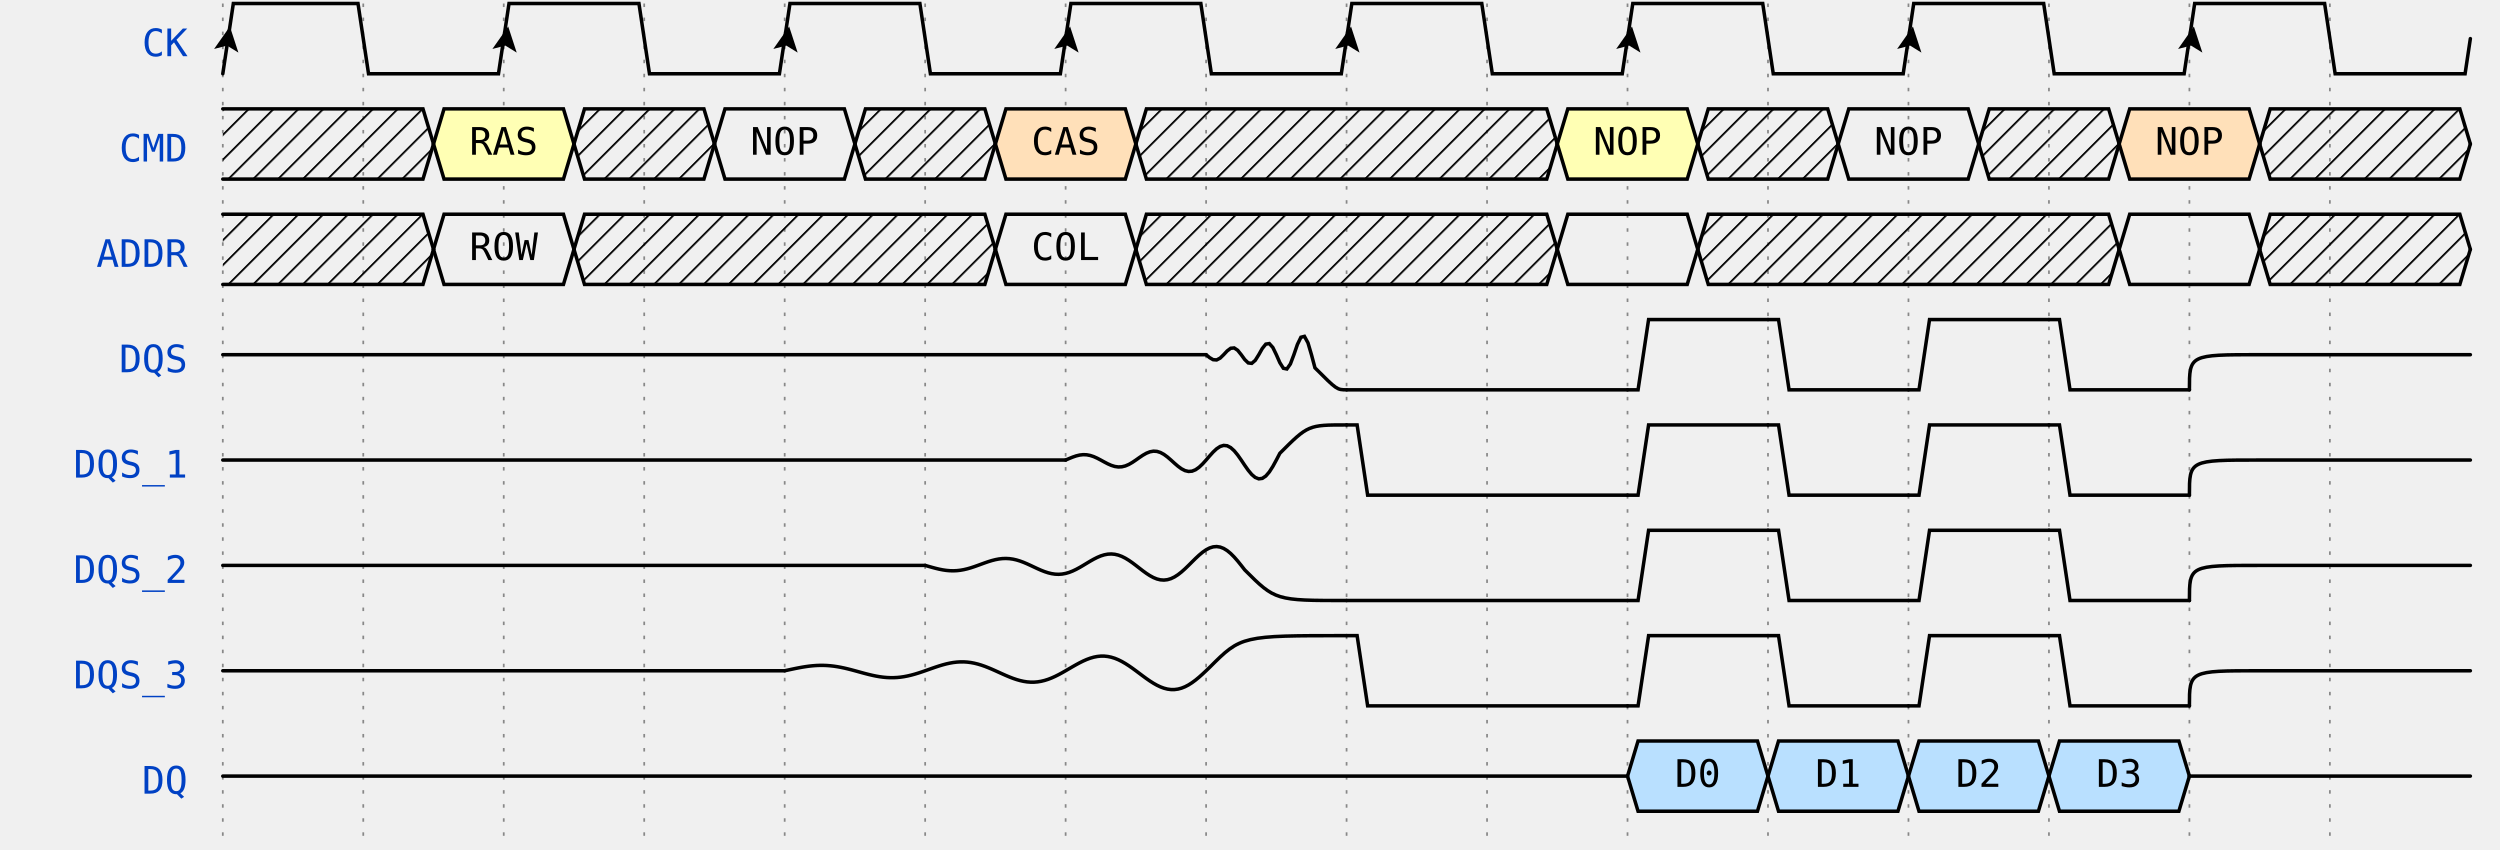
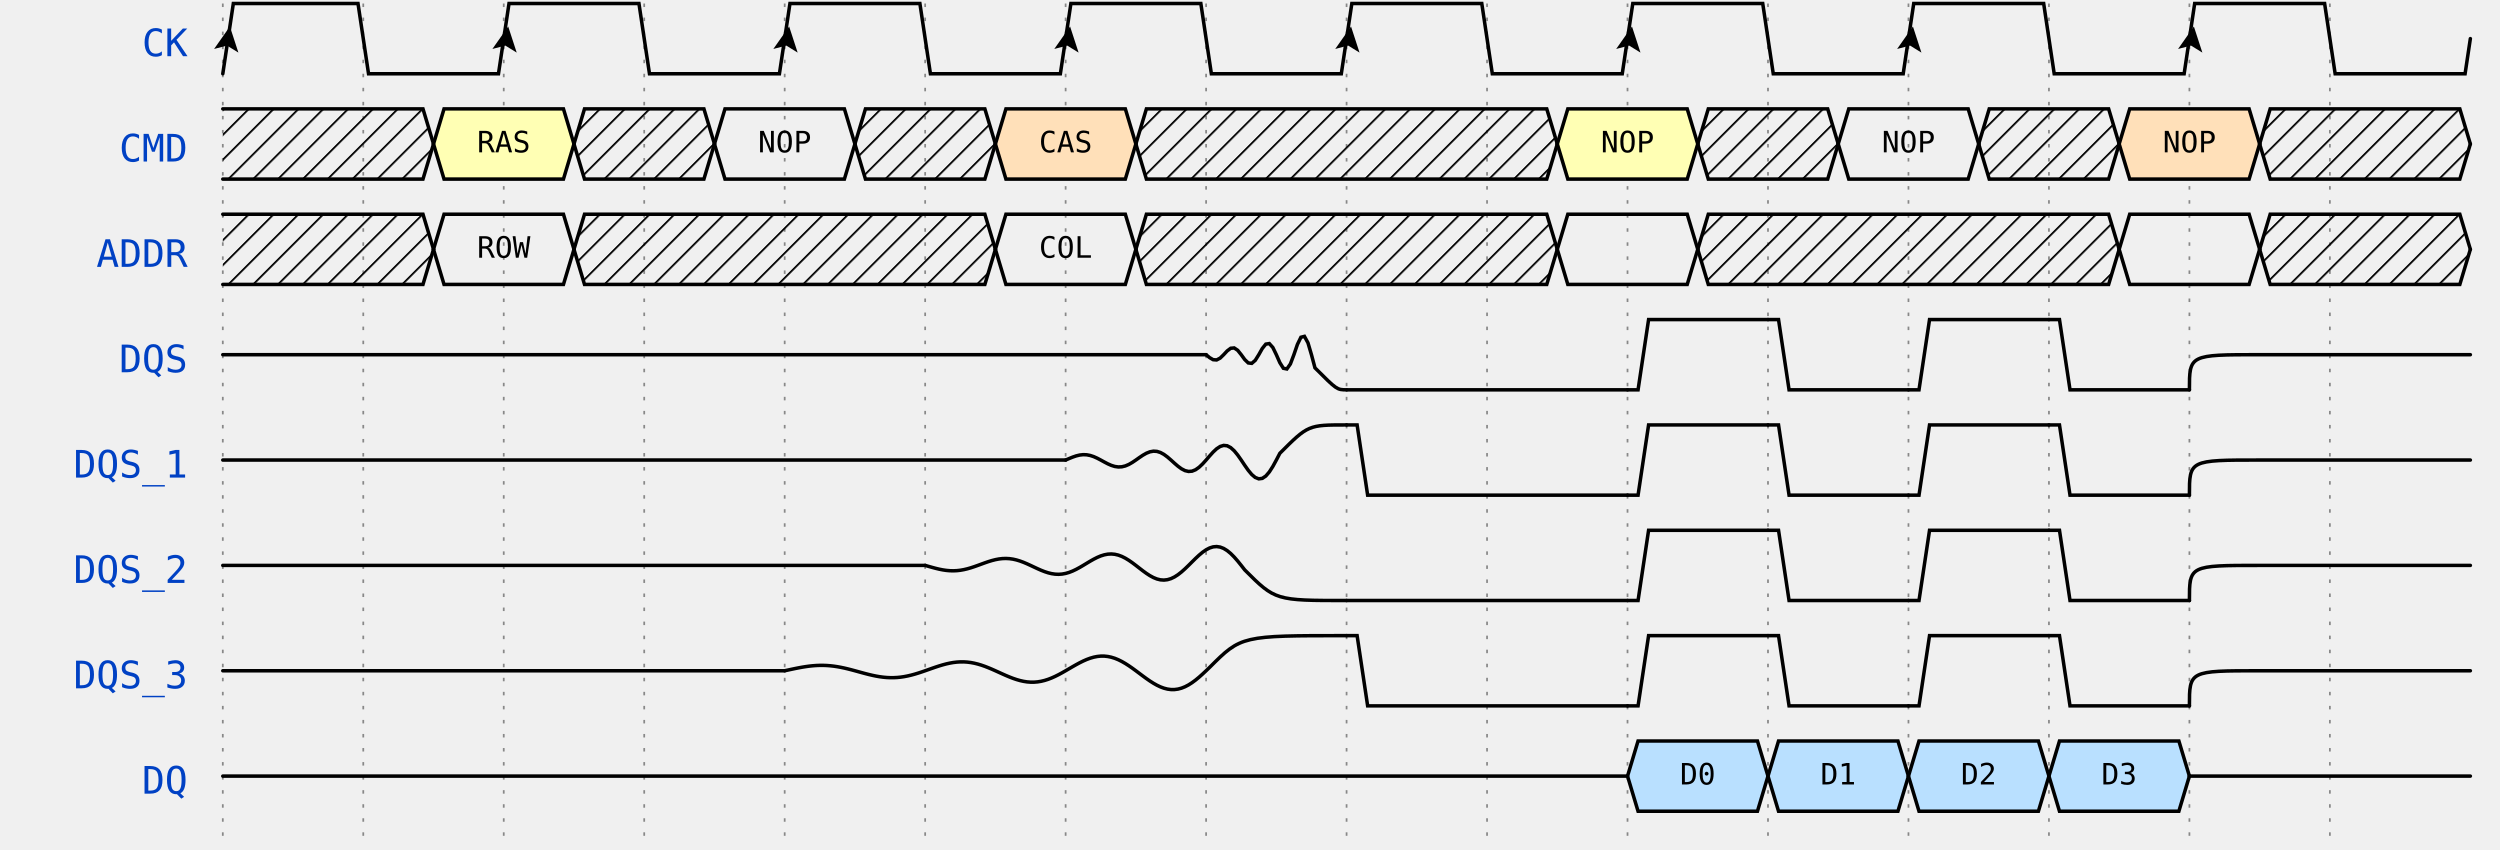
<svg xmlns="http://www.w3.org/2000/svg" width="706" height="240.0" viewBox="-1 -1 707 242.0" overflow="hidden">
  <style>
- text{font-size:0.9em;
+ .text, text{font-size:0.9em;
+     font-style:normal;
+     font-variant:normal;
+     font-weight:500;
+     font-stretch:normal;
+     text-align:center;
+     fill-opacity:1;
+     font-family:fira mono, droid sans mono, monospace;}
+ .data{font-size:0.7em;
    font-style:normal;
    font-variant:normal;
    font-weight:500;
    font-stretch:normal;
    text-align:center;
    fill-opacity:1;
    font-family:fira mono, droid sans mono, monospace;}
.muted{fill:#aaa}
.warning{fill:#f6b900}
.error{fill:#f60000}
.info, .title{fill:#0041c4}
.success{fill:#00ab00}
.attr{font-size:9px;}
.h1{font-size:18.31px;font-weight:bold}
.border{stroke-width: 1.25px; stroke: #000}
.h2{font-size:14.65px;font-weight:bold}
.h3{font-size:11.72px;font-weight:bold}
.h4{font-size:9.38px;font-weight:bold}
.h5{font-size:7.50px;font-weight:bold}
.h6{font-size:6px;font-weight:bold}
- .s0, .s1, .path{fill:none;
+ .path{fill:none;
    stroke:#000;
    stroke-width:1;
    stroke-linecap:round;
    stroke-linejoin:miter;
    stroke-miterlimit:4;
    stroke-opacity:1;
    stroke-dasharray:none}
.stripe{fill:none;
    stroke:#000;
    stroke-width:0.5;
    stroke-linecap:round;
    stroke-linejoin:miter;
    stroke-miterlimit:4;
    stroke-opacity:1;
    stroke-dasharray:none}
+ .hash{fill:url(#diagonalHatch);}
.arrow{fill:#000000;fill-opacity:1;stroke:none}
.hide{fill:#ffffff;fill-opacity:1;stroke:2}
- .s3 &gt; polygon {fill:#ffffb4;fill-opacity:1,stroke:none}
- .s4 &gt; polygon {fill:#ffe0b9;fill-opacity:1,stroke:none}
- .s5 &gt; polygon {fill:#b9e0ff;fill-opacity:1,stroke:none}
+ .s2-polygon {fill:none;fill-opacity:0;stroke:none}
+ .s3-polygon {fill:#ffffb4;fill-opacity:1;stroke:none}
+ .s4-polygon {fill:#ffe0b9;fill-opacity:1;stroke:none}
+ .s5-polygon {fill:#b9e0ff;fill-opacity:1;stroke:none}
.tick {stroke: rgb(136, 136, 136); stroke-width: 0.5; stroke-dasharray: 1,3;}
.edge {fill:none;stroke:#00F;stroke-width:1}
- .edge-arrowhead {fill:none;stroke:#00F;stroke-width:1;marker-start:url(#arrow); overflow:visible;}
- .edge-arrowtail {fill:none;stroke:#00F;stroke-width:1;marker-end:url(#arrow); overflow:visible;}
- .edge + text, .edge-arrowhead + text, .edge-arrowtail + text {font-size:0.625em; filter: url(#solid); transform: translate(0, 2.5px);}
+ .edge-background {fill:#ffffff;fill-opacity:1;stroke:2}
+ .edge-arrow{fill:#00F;fill-opacity:1;stroke:none}
+ .edge ~ text {font-size:0.625em; transform: translate(0, 2.5px);}
</style>
  <defs>
    <pattern id="diagonalHatch" width="5" height="5" patternTransform="rotate(45 0 0)" patternUnits="userSpaceOnUse">
      <line x1="0" y1="0" x2="0" y2="5" style="stroke:black; stroke-width:1" />
    </pattern>
    <marker id="arrow" viewBox="0 0 10 10" refX="10" refY="5" markerWidth="7" markerHeight="7" markerUnits="userSpaceOnUse" orient="auto-start-reverse" style="fill:#00F;">
      <path d="M 0 0 L 10 5 L 0 10 z" />
    </marker>
    <filter x="0" y="0" width="1" height="1" id="solid">
      <feFlood flood-color="white" />
      <feComposite in="SourceGraphic" />
    </filter>
  </defs>
  <g id="a">
    <g id="ticks_15" transform="translate(60, 0)">
      <path d="M0,0 L0,240.0" class="tick" />
      <path d="M40,0 L40,240.0" class="tick" />
      <path d="M80,0 L80,240.0" class="tick" />
      <path d="M120,0 L120,240.0" class="tick" />
      <path d="M160,0 L160,240.0" class="tick" />
      <path d="M200,0 L200,240.0" class="tick" />
      <path d="M240,0 L240,240.0" class="tick" />
      <path d="M280,0 L280,240.0" class="tick" />
      <path d="M320,0 L320,240.0" class="tick" />
      <path d="M360,0 L360,240.0" class="tick" />
      <path d="M400,0 L400,240.0" class="tick" />
      <path d="M440,0 L440,240.0" class="tick" />
      <path d="M480,0 L480,240.0" class="tick" />
      <path d="M520,0 L520,240.0" class="tick" />
      <path d="M560,0 L560,240.0" class="tick" />
      <path d="M600,0 L600,240.0" class="tick" />
    </g>
    <g id="CK" transform="translate(60, 0)">
      <text x="-10" y="15" text-anchor="end" xml:space="preserve" class="title">CK</text>
      <g data-symbol="BRICKS.Pclk" transform="translate(0, 0)" class="s2">
        <path d="M0,20 L3.0,0 L38.5,0 L41.5,20 L78.5,20 L80,10.0" class="path" />
        <path d="M 0 0 L 3.5 7 L 7 0 L 3.5 1.5z" transform="translate(-2.0, 6.5) rotate(-171.4692, 3.5, 3.5)" class="arrow" />
      </g>
      <g data-symbol="BRICKS.Pclk" transform="translate(80, 0)" class="s2">
        <path d="M0,10.0 L1.5,0 L38.5,0 L41.5,20 L78.5,20 L80,10.0" class="path" />
        <path d="M 0 0 L 3.5 7 L 7 0 L 3.5 1.5z" transform="translate(-2.75, 6.5) rotate(-171.4692, 3.5, 3.5)" class="arrow" />
      </g>
      <g data-symbol="BRICKS.Pclk" transform="translate(160, 0)" class="s2">
        <path d="M0,10.0 L1.5,0 L38.5,0 L41.5,20 L78.5,20 L80,10.0" class="path" />
        <path d="M 0 0 L 3.5 7 L 7 0 L 3.5 1.5z" transform="translate(-2.75, 6.5) rotate(-171.4692, 3.5, 3.5)" class="arrow" />
      </g>
      <g data-symbol="BRICKS.Pclk" transform="translate(240, 0)" class="s2">
        <path d="M0,10.0 L1.5,0 L38.5,0 L41.5,20 L78.5,20 L80,10.0" class="path" />
        <path d="M 0 0 L 3.5 7 L 7 0 L 3.5 1.5z" transform="translate(-2.75, 6.5) rotate(-171.4692, 3.5, 3.5)" class="arrow" />
      </g>
      <g data-symbol="BRICKS.Pclk" transform="translate(320, 0)" class="s2">
        <path d="M0,10.0 L1.5,0 L38.5,0 L41.5,20 L78.5,20 L80,10.0" class="path" />
        <path d="M 0 0 L 3.5 7 L 7 0 L 3.5 1.5z" transform="translate(-2.75, 6.5) rotate(-171.4692, 3.5, 3.5)" class="arrow" />
      </g>
      <g data-symbol="BRICKS.Pclk" transform="translate(400, 0)" class="s2">
        <path d="M0,10.0 L1.5,0 L38.5,0 L41.5,20 L78.5,20 L80,10.0" class="path" />
        <path d="M 0 0 L 3.5 7 L 7 0 L 3.5 1.5z" transform="translate(-2.75, 6.5) rotate(-171.4692, 3.5, 3.5)" class="arrow" />
      </g>
      <g data-symbol="BRICKS.Pclk" transform="translate(480, 0)" class="s2">
        <path d="M0,10.0 L1.5,0 L38.5,0 L41.5,20 L78.5,20 L80,10.0" class="path" />
        <path d="M 0 0 L 3.5 7 L 7 0 L 3.5 1.5z" transform="translate(-2.75, 6.5) rotate(-171.4692, 3.5, 3.5)" class="arrow" />
      </g>
      <g data-symbol="BRICKS.Pclk" transform="translate(560, 0)" class="s2">
        <path d="M0,10.0 L1.5,0 L38.5,0 L41.5,20 L78.5,20 L80,10.0" class="path" />
        <path d="M 0 0 L 3.5 7 L 7 0 L 3.5 1.5z" transform="translate(-2.75, 6.5) rotate(-171.4692, 3.5, 3.5)" class="arrow" />
      </g>
    </g>
    <g id="CMD" transform="translate(60, 30.0)">
      <text x="-10" y="15" text-anchor="end" xml:space="preserve" class="title">CMD</text>
      <g data-symbol="BRICKS.x" transform="translate(0, 0)" class="s2">
-         <polygon points="0,0 3,0 57.0,0 60.0,10.0 57.0,20 3,20 0,20 " fill="url(#diagonalHatch)" />
+         <polygon points="0,0 3,0 57.0,0 60.0,10.0 57.0,20 3,20 0,20 " class="hash" />
        <path d="M0,0 L3,0 L57.0,0 L60.0,10.0" class="path" />
        <path d="M0,20 L3,20 L57.0,20 L60.0,10.0" class="path" />
      </g>
      <g data-symbol="BRICKS.data" transform="translate(60.0, 0)" class="s3">
-         <polygon points="0,10.0 3,0 37,0 40,10.0 37,20 3,20 0,10.0 " fill="none" />
-         <path d="M0,10.0 L3,0 L37,0 L40,10.0" class="path" />
-         <path d="M0,10.0 L3,20 L37,20 L40,10.0" class="path" />
-         <text x="20.0" y="10.0" text-anchor="middle" dominant-baseline="middle" alignment-baseline="central">RAS</text>
+         <polygon points="0,10.0 3,0 37,0 40,10.0 37,20 3,20 0,10.0 " class="s3-polygon" />
+         <path d="M0,10.0 L3,0 L37,0 L40,10.0" class="path" />
+         <path d="M0,10.0 L3,20 L37,20 L40,10.0" class="path" />
+         <text x="20.0" y="10.0" text-anchor="middle" dominant-baseline="middle" alignment-baseline="central" class="data">RAS</text>
      </g>
      <g data-symbol="BRICKS.x" transform="translate(100.0, 0)" class="s2">
-         <polygon points="0,10.0 3,0 37,0 40,10.0 37,20 3,20 0,10.0 " fill="url(#diagonalHatch)" />
+         <polygon points="0,10.0 3,0 37,0 40,10.0 37,20 3,20 0,10.0 " class="hash" />
        <path d="M0,10.0 L3,0 L37,0 L40,10.0" class="path" />
        <path d="M0,10.0 L3,20 L37,20 L40,10.0" class="path" />
      </g>
      <g data-symbol="BRICKS.data" transform="translate(140.0, 0)" class="s2">
-         <polygon points="0,10.0 3,0 37,0 40,10.0 37,20 3,20 0,10.0 " fill="none" />
-         <path d="M0,10.0 L3,0 L37,0 L40,10.0" class="path" />
-         <path d="M0,10.0 L3,20 L37,20 L40,10.0" class="path" />
-         <text x="20.0" y="10.0" text-anchor="middle" dominant-baseline="middle" alignment-baseline="central">NOP</text>
+         <polygon points="0,10.0 3,0 37,0 40,10.0 37,20 3,20 0,10.0 " class="s2-polygon" />
+         <path d="M0,10.0 L3,0 L37,0 L40,10.0" class="path" />
+         <path d="M0,10.0 L3,20 L37,20 L40,10.0" class="path" />
+         <text x="20.0" y="10.0" text-anchor="middle" dominant-baseline="middle" alignment-baseline="central" class="data">NOP</text>
      </g>
      <g data-symbol="BRICKS.x" transform="translate(180.0, 0)" class="s2">
-         <polygon points="0,10.0 3,0 37,0 40,10.0 37,20 3,20 0,10.0 " fill="url(#diagonalHatch)" />
+         <polygon points="0,10.0 3,0 37,0 40,10.0 37,20 3,20 0,10.0 " class="hash" />
        <path d="M0,10.0 L3,0 L37,0 L40,10.0" class="path" />
        <path d="M0,10.0 L3,20 L37,20 L40,10.0" class="path" />
      </g>
      <g data-symbol="BRICKS.data" transform="translate(220.0, 0)" class="s4">
-         <polygon points="0,10.0 3,0 37,0 40,10.0 37,20 3,20 0,10.0 " fill="none" />
-         <path d="M0,10.0 L3,0 L37,0 L40,10.0" class="path" />
-         <path d="M0,10.0 L3,20 L37,20 L40,10.0" class="path" />
-         <text x="20.0" y="10.0" text-anchor="middle" dominant-baseline="middle" alignment-baseline="central">CAS</text>
+         <polygon points="0,10.0 3,0 37,0 40,10.0 37,20 3,20 0,10.0 " class="s4-polygon" />
+         <path d="M0,10.0 L3,0 L37,0 L40,10.0" class="path" />
+         <path d="M0,10.0 L3,20 L37,20 L40,10.0" class="path" />
+         <text x="20.0" y="10.0" text-anchor="middle" dominant-baseline="middle" alignment-baseline="central" class="data">CAS</text>
      </g>
      <g data-symbol="BRICKS.x" transform="translate(260.0, 0)" class="s2">
-         <polygon points="0,10.0 3,0 117,0 120,10.0 117,20 3,20 0,10.0 " fill="url(#diagonalHatch)" />
+         <polygon points="0,10.0 3,0 117,0 120,10.0 117,20 3,20 0,10.0 " class="hash" />
        <path d="M0,10.0 L3,0 L117,0 L120,10.0" class="path" />
        <path d="M0,10.0 L3,20 L117,20 L120,10.0" class="path" />
      </g>
      <g data-symbol="BRICKS.data" transform="translate(380.0, 0)" class="s3">
-         <polygon points="0,10.0 3,0 37,0 40,10.0 37,20 3,20 0,10.0 " fill="none" />
-         <path d="M0,10.0 L3,0 L37,0 L40,10.0" class="path" />
-         <path d="M0,10.0 L3,20 L37,20 L40,10.0" class="path" />
-         <text x="20.0" y="10.0" text-anchor="middle" dominant-baseline="middle" alignment-baseline="central">NOP</text>
+         <polygon points="0,10.0 3,0 37,0 40,10.0 37,20 3,20 0,10.0 " class="s3-polygon" />
+         <path d="M0,10.0 L3,0 L37,0 L40,10.0" class="path" />
+         <path d="M0,10.0 L3,20 L37,20 L40,10.0" class="path" />
+         <text x="20.0" y="10.0" text-anchor="middle" dominant-baseline="middle" alignment-baseline="central" class="data">NOP</text>
      </g>
      <g data-symbol="BRICKS.x" transform="translate(420.0, 0)" class="s2">
-         <polygon points="0,10.0 3,0 37,0 40,10.0 37,20 3,20 0,10.0 " fill="url(#diagonalHatch)" />
+         <polygon points="0,10.0 3,0 37,0 40,10.0 37,20 3,20 0,10.0 " class="hash" />
        <path d="M0,10.0 L3,0 L37,0 L40,10.0" class="path" />
        <path d="M0,10.0 L3,20 L37,20 L40,10.0" class="path" />
      </g>
      <g data-symbol="BRICKS.data" transform="translate(460.0, 0)" class="s2">
-         <polygon points="0,10.0 3,0 37,0 40,10.0 37,20 3,20 0,10.0 " fill="none" />
-         <path d="M0,10.0 L3,0 L37,0 L40,10.0" class="path" />
-         <path d="M0,10.0 L3,20 L37,20 L40,10.0" class="path" />
-         <text x="20.0" y="10.0" text-anchor="middle" dominant-baseline="middle" alignment-baseline="central">NOP</text>
+         <polygon points="0,10.0 3,0 37,0 40,10.0 37,20 3,20 0,10.0 " class="s2-polygon" />
+         <path d="M0,10.0 L3,0 L37,0 L40,10.0" class="path" />
+         <path d="M0,10.0 L3,20 L37,20 L40,10.0" class="path" />
+         <text x="20.0" y="10.0" text-anchor="middle" dominant-baseline="middle" alignment-baseline="central" class="data">NOP</text>
      </g>
      <g data-symbol="BRICKS.x" transform="translate(500.0, 0)" class="s2">
-         <polygon points="0,10.0 3,0 37,0 40,10.0 37,20 3,20 0,10.0 " fill="url(#diagonalHatch)" />
+         <polygon points="0,10.0 3,0 37,0 40,10.0 37,20 3,20 0,10.0 " class="hash" />
        <path d="M0,10.0 L3,0 L37,0 L40,10.0" class="path" />
        <path d="M0,10.0 L3,20 L37,20 L40,10.0" class="path" />
      </g>
      <g data-symbol="BRICKS.data" transform="translate(540.0, 0)" class="s4">
-         <polygon points="0,10.0 3,0 37,0 40,10.0 37,20 3,20 0,10.0 " fill="none" />
-         <path d="M0,10.0 L3,0 L37,0 L40,10.0" class="path" />
-         <path d="M0,10.0 L3,20 L37,20 L40,10.0" class="path" />
-         <text x="20.0" y="10.0" text-anchor="middle" dominant-baseline="middle" alignment-baseline="central">NOP</text>
+         <polygon points="0,10.0 3,0 37,0 40,10.0 37,20 3,20 0,10.0 " class="s4-polygon" />
+         <path d="M0,10.0 L3,0 L37,0 L40,10.0" class="path" />
+         <path d="M0,10.0 L3,20 L37,20 L40,10.0" class="path" />
+         <text x="20.0" y="10.0" text-anchor="middle" dominant-baseline="middle" alignment-baseline="central" class="data">NOP</text>
      </g>
      <g data-symbol="BRICKS.x" transform="translate(580.0, 0)" class="s2">
-         <polygon points="0,10.0 3,0 57.0,0 60.0,10.0 57.0,20 3,20 0,10.0 " fill="url(#diagonalHatch)" />
+         <polygon points="0,10.0 3,0 57.0,0 60.0,10.0 57.0,20 3,20 0,10.0 " class="hash" />
        <path d="M0,10.0 L3,0 L57.0,0 L60.0,10.0" class="path" />
        <path d="M0,10.0 L3,20 L57.0,20 L60.0,10.0" class="path" />
      </g>
    </g>
    <g id="ADDR" transform="translate(60, 60.0)">
      <text x="-10" y="15" text-anchor="end" xml:space="preserve" class="title">ADDR</text>
      <g data-symbol="BRICKS.x" transform="translate(0, 0)" class="s2">
-         <polygon points="0,0 3,0 57.0,0 60.0,10.0 57.0,20 3,20 0,20 " fill="url(#diagonalHatch)" />
+         <polygon points="0,0 3,0 57.0,0 60.0,10.0 57.0,20 3,20 0,20 " class="hash" />
        <path d="M0,0 L3,0 L57.0,0 L60.0,10.0" class="path" />
        <path d="M0,20 L3,20 L57.0,20 L60.0,10.0" class="path" />
      </g>
      <g data-symbol="BRICKS.data" transform="translate(60.0, 0)" class="s2">
-         <polygon points="0,10.0 3,0 37,0 40,10.0 37,20 3,20 0,10.0 " fill="none" />
-         <path d="M0,10.0 L3,0 L37,0 L40,10.0" class="path" />
-         <path d="M0,10.0 L3,20 L37,20 L40,10.0" class="path" />
-         <text x="20.0" y="10.0" text-anchor="middle" dominant-baseline="middle" alignment-baseline="central">ROW</text>
+         <polygon points="0,10.0 3,0 37,0 40,10.0 37,20 3,20 0,10.0 " class="s2-polygon" />
+         <path d="M0,10.0 L3,0 L37,0 L40,10.0" class="path" />
+         <path d="M0,10.0 L3,20 L37,20 L40,10.0" class="path" />
+         <text x="20.0" y="10.0" text-anchor="middle" dominant-baseline="middle" alignment-baseline="central" class="data">ROW</text>
      </g>
      <g data-symbol="BRICKS.x" transform="translate(100.0, 0)" class="s2">
-         <polygon points="0,10.0 3,0 117,0 120,10.0 117,20 3,20 0,10.0 " fill="url(#diagonalHatch)" />
+         <polygon points="0,10.0 3,0 117,0 120,10.0 117,20 3,20 0,10.0 " class="hash" />
        <path d="M0,10.0 L3,0 L117,0 L120,10.0" class="path" />
        <path d="M0,10.0 L3,20 L117,20 L120,10.0" class="path" />
      </g>
      <g data-symbol="BRICKS.data" transform="translate(220.0, 0)" class="s2">
-         <polygon points="0,10.0 3,0 37,0 40,10.0 37,20 3,20 0,10.0 " fill="none" />
-         <path d="M0,10.0 L3,0 L37,0 L40,10.0" class="path" />
-         <path d="M0,10.0 L3,20 L37,20 L40,10.0" class="path" />
-         <text x="20.0" y="10.0" text-anchor="middle" dominant-baseline="middle" alignment-baseline="central">COL</text>
+         <polygon points="0,10.0 3,0 37,0 40,10.0 37,20 3,20 0,10.0 " class="s2-polygon" />
+         <path d="M0,10.0 L3,0 L37,0 L40,10.0" class="path" />
+         <path d="M0,10.0 L3,20 L37,20 L40,10.0" class="path" />
+         <text x="20.0" y="10.0" text-anchor="middle" dominant-baseline="middle" alignment-baseline="central" class="data">COL</text>
      </g>
      <g data-symbol="BRICKS.x" transform="translate(260.0, 0)" class="s2">
-         <polygon points="0,10.0 3,0 117,0 120,10.0 117,20 3,20 0,10.0 " fill="url(#diagonalHatch)" />
+         <polygon points="0,10.0 3,0 117,0 120,10.0 117,20 3,20 0,10.0 " class="hash" />
        <path d="M0,10.0 L3,0 L117,0 L120,10.0" class="path" />
        <path d="M0,10.0 L3,20 L117,20 L120,10.0" class="path" />
      </g>
      <g data-symbol="BRICKS.data" transform="translate(380.0, 0)" class="s2">
-         <polygon points="0,10.0 3,0 37,0 40,10.0 37,20 3,20 0,10.0 " fill="none" />
+         <polygon points="0,10.0 3,0 37,0 40,10.0 37,20 3,20 0,10.0 " class="s2-polygon" />
        <path d="M0,10.0 L3,0 L37,0 L40,10.0" class="path" />
        <path d="M0,10.0 L3,20 L37,20 L40,10.0" class="path" />
      </g>
      <g data-symbol="BRICKS.x" transform="translate(420.0, 0)" class="s2">
-         <polygon points="0,10.0 3,0 117,0 120,10.0 117,20 3,20 0,10.0 " fill="url(#diagonalHatch)" />
+         <polygon points="0,10.0 3,0 117,0 120,10.0 117,20 3,20 0,10.0 " class="hash" />
        <path d="M0,10.0 L3,0 L117,0 L120,10.0" class="path" />
        <path d="M0,10.0 L3,20 L117,20 L120,10.0" class="path" />
      </g>
      <g data-symbol="BRICKS.data" transform="translate(540.0, 0)" class="s2">
-         <polygon points="0,10.0 3,0 37,0 40,10.0 37,20 3,20 0,10.0 " fill="none" />
+         <polygon points="0,10.0 3,0 37,0 40,10.0 37,20 3,20 0,10.0 " class="s2-polygon" />
        <path d="M0,10.0 L3,0 L37,0 L40,10.0" class="path" />
        <path d="M0,10.0 L3,20 L37,20 L40,10.0" class="path" />
      </g>
      <g data-symbol="BRICKS.x" transform="translate(580.0, 0)" class="s2">
-         <polygon points="0,10.0 3,0 57.0,0 60.0,10.0 57.0,20 3,20 0,10.0 " fill="url(#diagonalHatch)" />
+         <polygon points="0,10.0 3,0 57.0,0 60.0,10.0 57.0,20 3,20 0,10.0 " class="hash" />
        <path d="M0,10.0 L3,0 L57.0,0 L60.0,10.0" class="path" />
        <path d="M0,10.0 L3,20 L57.0,20 L60.0,10.0" class="path" />
      </g>
    </g>
    <g id="DQS" transform="translate(60, 90.0)">
      <text x="-10" y="15" text-anchor="end" xml:space="preserve" class="title">DQS</text>
      <g data-symbol="BRICKS.highz" transform="translate(0, 0)" class="s2">
        <path d="M0,10.0 C1.5,10.0 1.5,10.0 20,10.0 L280,10.0" class="path" />
      </g>
      <g data-symbol="BRICKS.meta" transform="translate(280, 0)" class="s2">
        <path d="m0,10.0 L0,10.0 1,10.836 2,11.422 3,11.495 4,10.972 5,10.0 6,8.926 7,8.173 8,8.08 9,8.752 10,10.0 11,11.379 12,12.345 13,12.466 14,11.602 15,10.0 16,8.23 17,6.989 18,6.834 19,7.943 20,10 21,12.273 22,13.867 23,14.065 24,12.641 25,10 26,7.081 27,5.035 28,4.78 29,6.609 30,10 31,13.748 C37.252,20 37.252,20 40,20" class="path" />
      </g>
      <g data-symbol="BRICKS.zero" transform="translate(320, 0)" class="s2">
        <path d="M0,20 L3,20 L6,20 L80,20" class="path" />
      </g>
      <g data-symbol="BRICKS.one" transform="translate(400, 0)" class="s2">
        <path d="M0,20 L3,20 L6,0 L40,0" class="path" />
      </g>
      <g data-symbol="BRICKS.zero" transform="translate(440, 0)" class="s2">
        <path d="M0,0 L3,0 L6,20 L40,20" class="path" />
      </g>
      <g data-symbol="BRICKS.one" transform="translate(480, 0)" class="s2">
        <path d="M0,20 L3,20 L6,0 L40,0" class="path" />
      </g>
      <g data-symbol="BRICKS.zero" transform="translate(520, 0)" class="s2">
        <path d="M0,0 L3,0 L6,20 L40,20" class="path" />
      </g>
      <g data-symbol="BRICKS.highz" transform="translate(560, 0)" class="s2">
        <path d="M0,20 C0.0,10.0 0.0,10.0 20,10.0 L80,10.0" class="path" />
      </g>
    </g>
    <g id="DQS_1" transform="translate(60, 120.0)">
      <text x="-10" y="15" text-anchor="end" xml:space="preserve" class="title">DQS_1</text>
      <g data-symbol="BRICKS.highz" transform="translate(0, 0)" class="s2">
        <path d="M0,10.0 C1.5,10.0 1.5,10.0 20,10.0 L240,10.0" class="path" />
      </g>
      <g data-symbol="BRICKS.Meta" transform="translate(240, 0)" class="s2">
        <path d="m0,10.0 L0,10.0 1,9.571 2,9.164 3,8.82 4,8.578 5,8.466 6,8.505 7,8.696 8,9.028 9,9.476 10,10.0 11,10.551 12,11.074 13,11.515 14,11.827 15,11.969 16,11.92 17,11.675 18,11.248 19,10.672 20,10.0 21,9.293 22,8.621 23,8.054 24,7.655 25,7.472 26,7.534 27,7.85 28,8.398 29,9.137 30,10 31,10.908 32,11.77 33,12.498 34,13.011 35,13.247 36,13.166 37,12.761 38,12.057 39,11.109 40,10 41,8.834 42,7.727 43,6.792 44,6.133 45,5.831 46,5.935 47,6.455 48,7.359 49,8.576 50,10 51,11.497 52,12.919 53,14.119 54,14.965 55,15.353 56,15.22 57,14.552 58,13.391 59,11.828 60,10 61,8.078 C69.078,0 69.078,0 80,0" class="path" />
      </g>
      <g data-symbol="BRICKS.zero" transform="translate(320, 0)" class="s2">
        <path d="M0,0 L3,0 L6,20 L80,20" class="path" />
      </g>
      <g data-symbol="BRICKS.one" transform="translate(400, 0)" class="s2">
        <path d="M0,20 L3,20 L6,0 L40,0" class="path" />
      </g>
      <g data-symbol="BRICKS.zero" transform="translate(440, 0)" class="s2">
        <path d="M0,0 L3,0 L6,20 L40,20" class="path" />
      </g>
      <g data-symbol="BRICKS.one" transform="translate(480, 0)" class="s2">
        <path d="M0,20 L3,20 L6,0 L40,0" class="path" />
      </g>
      <g data-symbol="BRICKS.zero" transform="translate(520, 0)" class="s2">
        <path d="M0,0 L3,0 L6,20 L40,20" class="path" />
      </g>
      <g data-symbol="BRICKS.highz" transform="translate(560, 0)" class="s2">
        <path d="M0,20 C0.0,10.0 0.0,10.0 20,10.0 L80,10.0" class="path" />
      </g>
    </g>
    <g id="DQS_2" transform="translate(60, 150.0)">
      <text x="-10" y="15" text-anchor="end" xml:space="preserve" class="title">DQS_2</text>
      <g data-symbol="BRICKS.highz" transform="translate(0, 0)" class="s2">
        <path d="M0,10.0 C1.5,10.0 1.5,10.0 20,10.0 L200,10.0" class="path" />
      </g>
      <g data-symbol="BRICKS.meta" transform="translate(200, 0)" class="s2">
        <path d="m0,10.0 L0,10.0 1,10.286 2,10.569 3,10.836 4,11.075 5,11.274 6,11.422 7,11.512 8,11.538 9,11.495 10,11.385 11,11.208 12,10.972 13,10.684 14,10.355 15,10.0 16,9.633 17,9.269 18,8.926 19,8.62 20,8.364 21,8.173 22,8.058 23,8.025 24,8.08 25,8.222 26,8.449 27,8.752 28,9.122 29,9.544 30,10 31,10.472 32,10.938 33,11.379 34,11.772 35,12.1 36,12.345 37,12.494 38,12.536 39,12.466 40,12.283 41,11.992 42,11.602 43,11.127 44,10.586 45,10.0 46,9.394 47,8.795 48,8.23 49,7.724 50,7.303 51,6.989 52,6.798 53,6.744 54,6.834 55,7.069 56,7.442 57,7.943 58,8.553 59,9.248 60,10 61,10.778 62,11.547 63,12.273 64,12.922 65,13.463 66,13.867 67,14.111 68,14.18 69,14.065 70,13.764 71,13.284 72,12.641 73,11.858 74,10.966 75,10 76,9.001 77,8.014 78,7.081 79,6.248 80,5.554 81,5.035 82,4.721 83,4.632 84,4.78 85,5.167 86,5.783 87,6.609 88,7.614 89,8.76 90,10 91,11.282 C99.718,20 99.718,20 120,20" class="path" />
      </g>
      <g data-symbol="BRICKS.zero" transform="translate(320, 0)" class="s2">
        <path d="M0,20 L3,20 L6,20 L80,20" class="path" />
      </g>
      <g data-symbol="BRICKS.one" transform="translate(400, 0)" class="s2">
        <path d="M0,20 L3,20 L6,0 L40,0" class="path" />
      </g>
      <g data-symbol="BRICKS.zero" transform="translate(440, 0)" class="s2">
        <path d="M0,0 L3,0 L6,20 L40,20" class="path" />
      </g>
      <g data-symbol="BRICKS.one" transform="translate(480, 0)" class="s2">
        <path d="M0,20 L3,20 L6,0 L40,0" class="path" />
      </g>
      <g data-symbol="BRICKS.zero" transform="translate(520, 0)" class="s2">
        <path d="M0,0 L3,0 L6,20 L40,20" class="path" />
      </g>
      <g data-symbol="BRICKS.highz" transform="translate(560, 0)" class="s2">
        <path d="M0,20 C0.0,10.0 0.0,10.0 20,10.0 L80,10.0" class="path" />
      </g>
    </g>
    <g id="DQS_3" transform="translate(60, 180.0)">
      <text x="-10" y="15" text-anchor="end" xml:space="preserve" class="title">DQS_3</text>
      <g data-symbol="BRICKS.highz" transform="translate(0, 0)" class="s2">
        <path d="M0,10.0 C1.5,10.0 1.5,10.0 20,10.0 L160,10.0" class="path" />
      </g>
      <g data-symbol="BRICKS.Meta" transform="translate(160, 0)" class="s2">
        <path d="m0,10.0 L0,10.0 1,9.786 2,9.571 3,9.362 4,9.164 5,8.981 6,8.82 7,8.684 8,8.578 9,8.504 10,8.466 11,8.466 12,8.505 13,8.581 14,8.696 15,8.846 16,9.028 17,9.24 18,9.476 19,9.732 20,10.0 21,10.275 22,10.551 23,10.819 24,11.074 25,11.308 26,11.515 27,11.69 28,11.827 29,11.921 30,11.969 31,11.969 32,11.92 33,11.822 34,11.675 35,11.482 36,11.248 37,10.976 38,10.672 39,10.345 40,10.0 41,9.647 42,9.293 43,8.948 44,8.621 45,8.32 46,8.054 47,7.83 48,7.655 49,7.534 50,7.472 51,7.471 52,7.534 53,7.661 54,7.85 55,8.097 56,8.398 57,8.747 58,9.137 59,9.557 60,10 61,10.454 62,10.908 63,11.35 64,11.77 65,12.157 66,12.498 67,12.786 68,13.011 69,13.167 70,13.247 71,13.247 72,13.166 73,13.003 74,12.761 75,12.444 76,12.057 77,11.609 78,11.109 79,10.568 80,10 81,9.417 82,8.834 83,8.266 84,7.727 85,7.231 86,6.792 87,6.422 88,6.133 89,5.934 90,5.831 91,5.831 92,5.935 93,6.144 94,6.455 95,6.862 96,7.359 97,7.934 98,8.576 99,9.27 100,10 101,10.748 102,11.497 103,12.226 104,12.919 105,13.556 106,14.119 107,14.594 108,14.965 109,15.221 110,15.353 111,15.353 112,15.22 113,14.951 114,14.552 115,14.029 116,13.391 117,12.652 118,11.828 119,10.937 120,10 121,9.039 C130.039,0 130.039,0 160,0" class="path" />
      </g>
      <g data-symbol="BRICKS.zero" transform="translate(320, 0)" class="s2">
        <path d="M0,0 L3,0 L6,20 L80,20" class="path" />
      </g>
      <g data-symbol="BRICKS.one" transform="translate(400, 0)" class="s2">
        <path d="M0,20 L3,20 L6,0 L40,0" class="path" />
      </g>
      <g data-symbol="BRICKS.zero" transform="translate(440, 0)" class="s2">
        <path d="M0,0 L3,0 L6,20 L40,20" class="path" />
      </g>
      <g data-symbol="BRICKS.one" transform="translate(480, 0)" class="s2">
        <path d="M0,20 L3,20 L6,0 L40,0" class="path" />
      </g>
      <g data-symbol="BRICKS.zero" transform="translate(520, 0)" class="s2">
        <path d="M0,0 L3,0 L6,20 L40,20" class="path" />
      </g>
      <g data-symbol="BRICKS.highz" transform="translate(560, 0)" class="s2">
        <path d="M0,20 C0.0,10.0 0.0,10.0 20,10.0 L80,10.0" class="path" />
      </g>
    </g>
    <g id="DQ" transform="translate(60, 210.0)">
      <text x="-10" y="15" text-anchor="end" xml:space="preserve" class="title">DQ</text>
      <g data-symbol="BRICKS.highz" transform="translate(0, 0)" class="s2">
        <path d="M0,10.0 C1.5,10.0 1.5,10.0 20,10.0 L400,10.0" class="path" />
      </g>
      <g data-symbol="BRICKS.data" transform="translate(400, 0)" class="s5">
-         <polygon points="0,10.0 3,0 37,0 40,10.0 37,20 3,20 0,10.0 " fill="none" />
-         <path d="M0,10.0 L3,0 L37,0 L40,10.0" class="path" />
-         <path d="M0,10.0 L3,20 L37,20 L40,10.0" class="path" />
-         <text x="20.0" y="10.0" text-anchor="middle" dominant-baseline="middle" alignment-baseline="central">D0</text>
+         <polygon points="0,10.0 3,0 37,0 40,10.0 37,20 3,20 0,10.0 " class="s5-polygon" />
+         <path d="M0,10.0 L3,0 L37,0 L40,10.0" class="path" />
+         <path d="M0,10.0 L3,20 L37,20 L40,10.0" class="path" />
+         <text x="20.0" y="10.0" text-anchor="middle" dominant-baseline="middle" alignment-baseline="central" class="data">D0</text>
      </g>
      <g data-symbol="BRICKS.data" transform="translate(440, 0)" class="s5">
-         <polygon points="0,10.0 3,0 37,0 40,10.0 37,20 3,20 0,10.0 " fill="none" />
-         <path d="M0,10.0 L3,0 L37,0 L40,10.0" class="path" />
-         <path d="M0,10.0 L3,20 L37,20 L40,10.0" class="path" />
-         <text x="20.0" y="10.0" text-anchor="middle" dominant-baseline="middle" alignment-baseline="central">D1</text>
+         <polygon points="0,10.0 3,0 37,0 40,10.0 37,20 3,20 0,10.0 " class="s5-polygon" />
+         <path d="M0,10.0 L3,0 L37,0 L40,10.0" class="path" />
+         <path d="M0,10.0 L3,20 L37,20 L40,10.0" class="path" />
+         <text x="20.0" y="10.0" text-anchor="middle" dominant-baseline="middle" alignment-baseline="central" class="data">D1</text>
      </g>
      <g data-symbol="BRICKS.data" transform="translate(480, 0)" class="s5">
-         <polygon points="0,10.0 3,0 37,0 40,10.0 37,20 3,20 0,10.0 " fill="none" />
-         <path d="M0,10.0 L3,0 L37,0 L40,10.0" class="path" />
-         <path d="M0,10.0 L3,20 L37,20 L40,10.0" class="path" />
-         <text x="20.0" y="10.0" text-anchor="middle" dominant-baseline="middle" alignment-baseline="central">D2</text>
+         <polygon points="0,10.0 3,0 37,0 40,10.0 37,20 3,20 0,10.0 " class="s5-polygon" />
+         <path d="M0,10.0 L3,0 L37,0 L40,10.0" class="path" />
+         <path d="M0,10.0 L3,20 L37,20 L40,10.0" class="path" />
+         <text x="20.0" y="10.0" text-anchor="middle" dominant-baseline="middle" alignment-baseline="central" class="data">D2</text>
      </g>
      <g data-symbol="BRICKS.data" transform="translate(520, 0)" class="s5">
-         <polygon points="0,10.0 3,0 37,0 40,10.0 37,20 3,20 0,10.0 " fill="none" />
-         <path d="M0,10.0 L3,0 L37,0 L40,10.0" class="path" />
-         <path d="M0,10.0 L3,20 L37,20 L40,10.0" class="path" />
-         <text x="20.0" y="10.0" text-anchor="middle" dominant-baseline="middle" alignment-baseline="central">D3</text>
+         <polygon points="0,10.0 3,0 37,0 40,10.0 37,20 3,20 0,10.0 " class="s5-polygon" />
+         <path d="M0,10.0 L3,0 L37,0 L40,10.0" class="path" />
+         <path d="M0,10.0 L3,20 L37,20 L40,10.0" class="path" />
+         <text x="20.0" y="10.0" text-anchor="middle" dominant-baseline="middle" alignment-baseline="central" class="data">D3</text>
      </g>
      <g data-symbol="BRICKS.highz" transform="translate(560, 0)" class="s2">
        <path d="M0,10.0 C1.5,10.0 1.5,10.0 20,10.0 L80,10.0" class="path" />
      </g>
    </g>
  </g>
  <g id="edge" transform="translate(60, 0)">
</g>
</svg>
